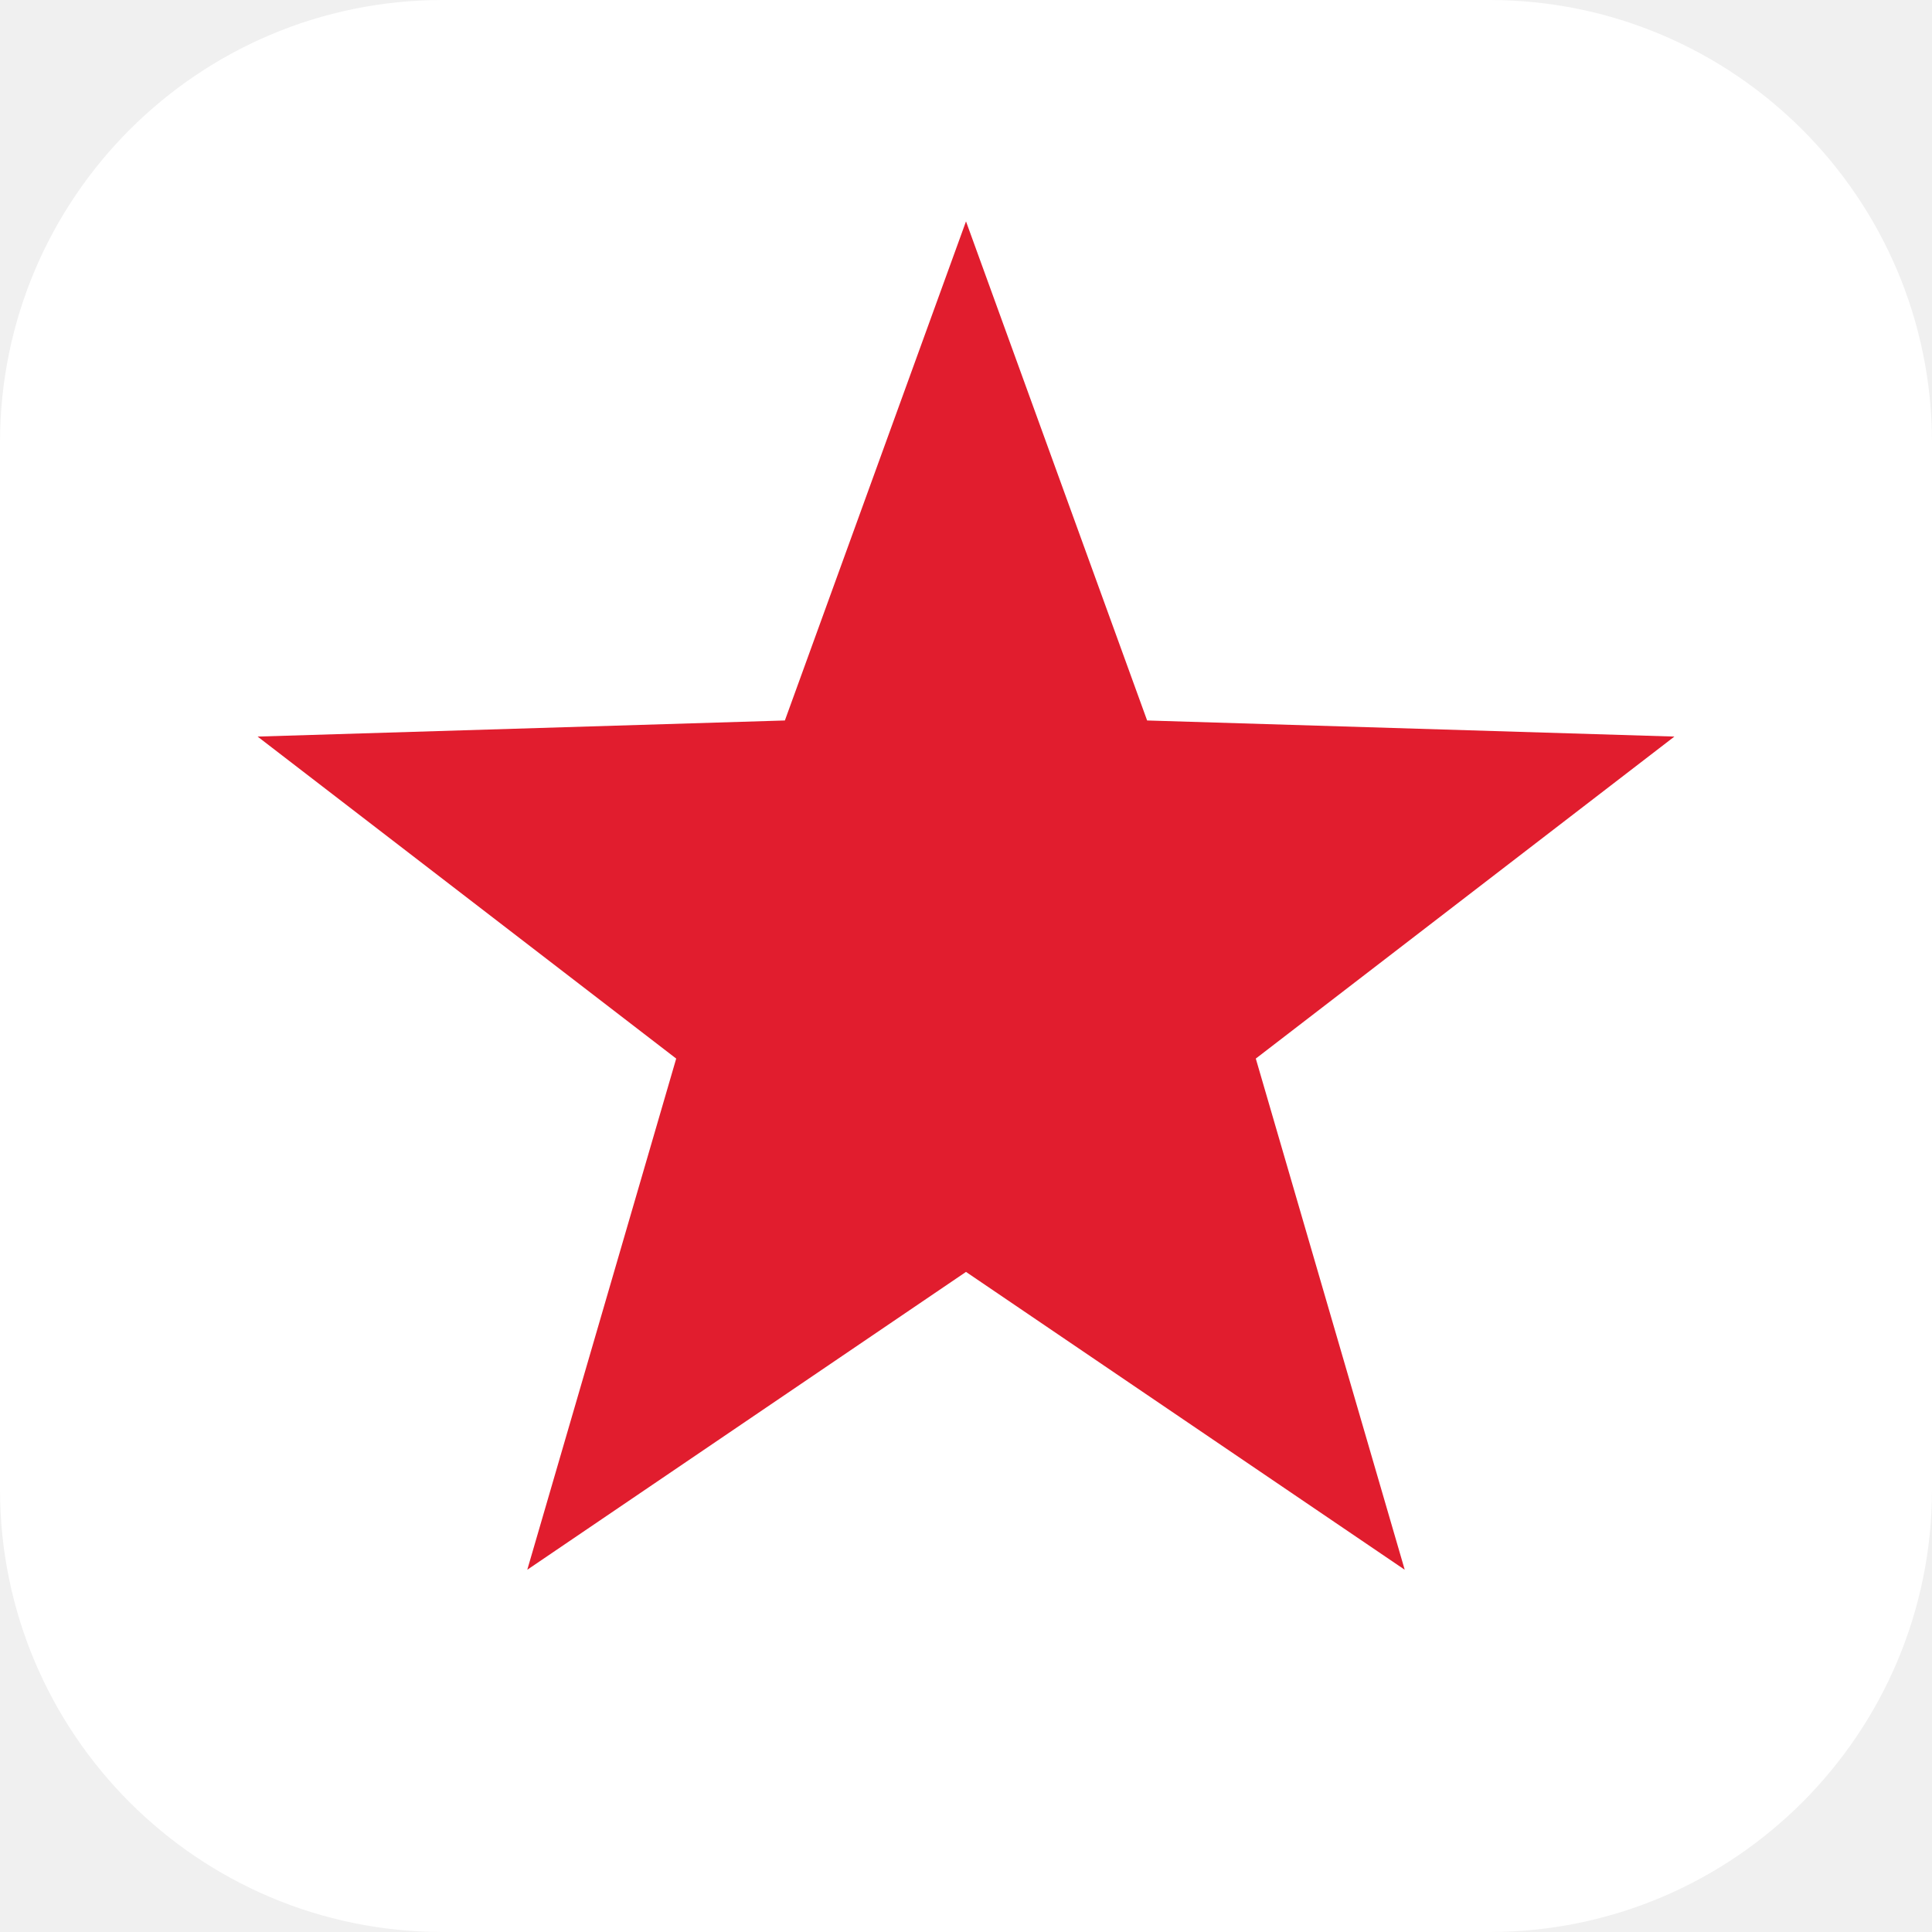
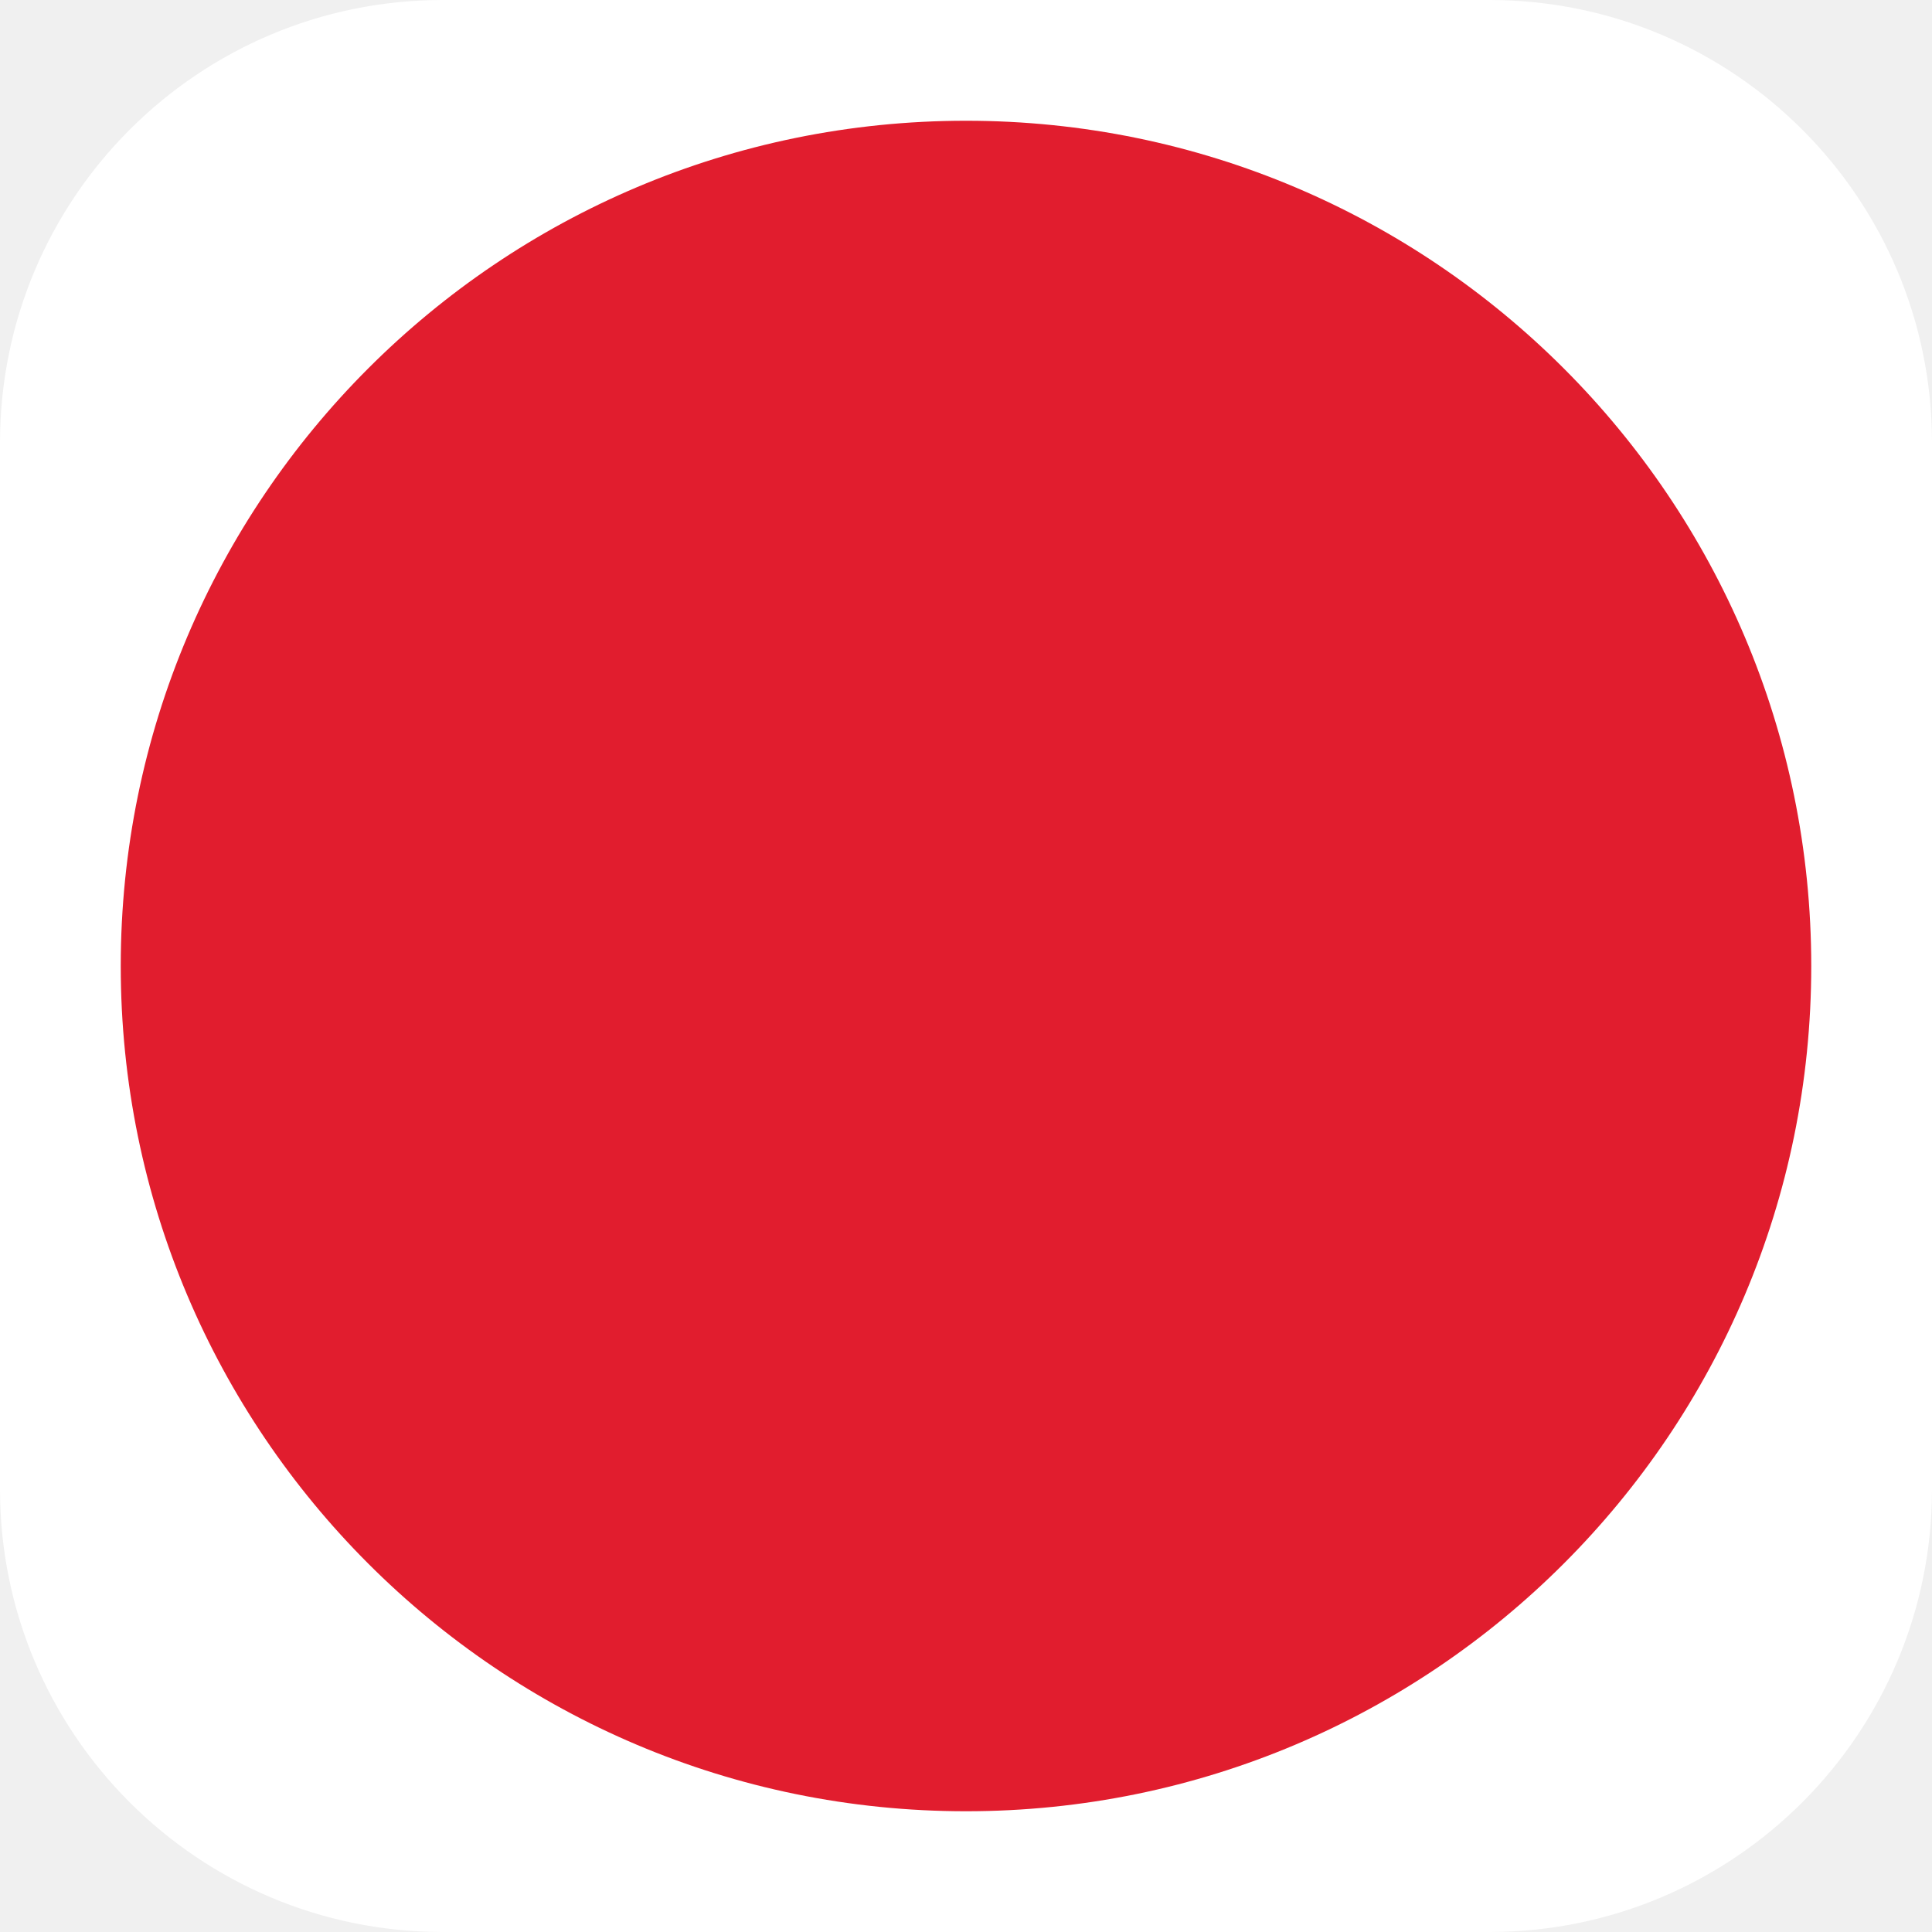
<svg xmlns="http://www.w3.org/2000/svg" viewBox="0 0 48 48">
  <rect width="48" height="48" rx="11" fill="#FFFFFF" />
-   <path d="M24.0 5.5 L28.5 17.9 L41.6 18.3 L31.2 26.3 L34.9 39.0 L24.0 31.6 L13.1 39.0 L16.8 26.3 L6.4 18.3 L19.5 17.9 Z" fill="#E11D2E" />
+   <circle cx="24" cy="24" r="21" fill="#E11D2E" />
</svg>
